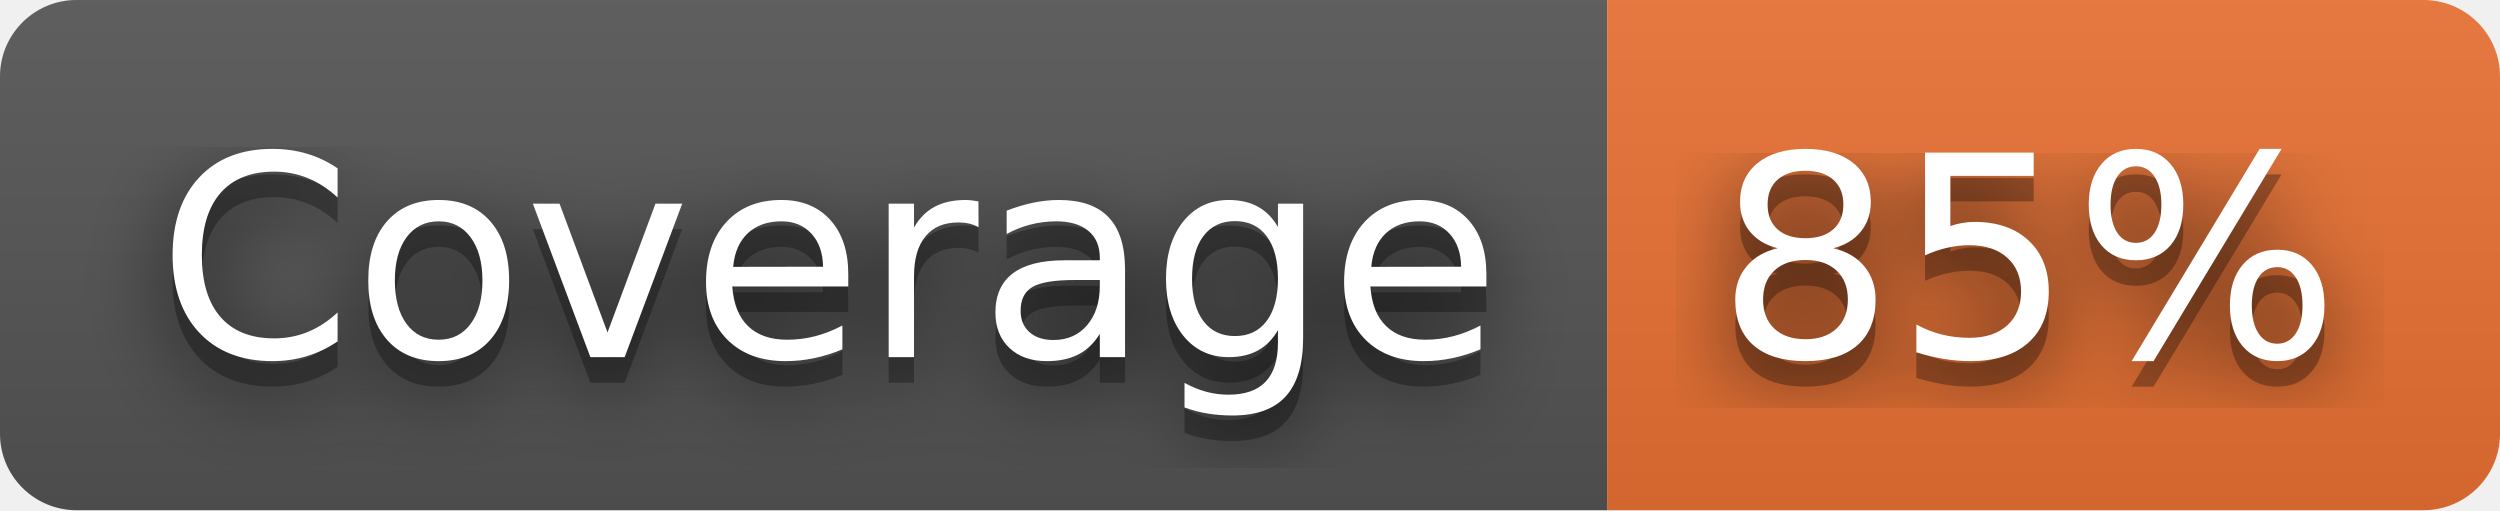
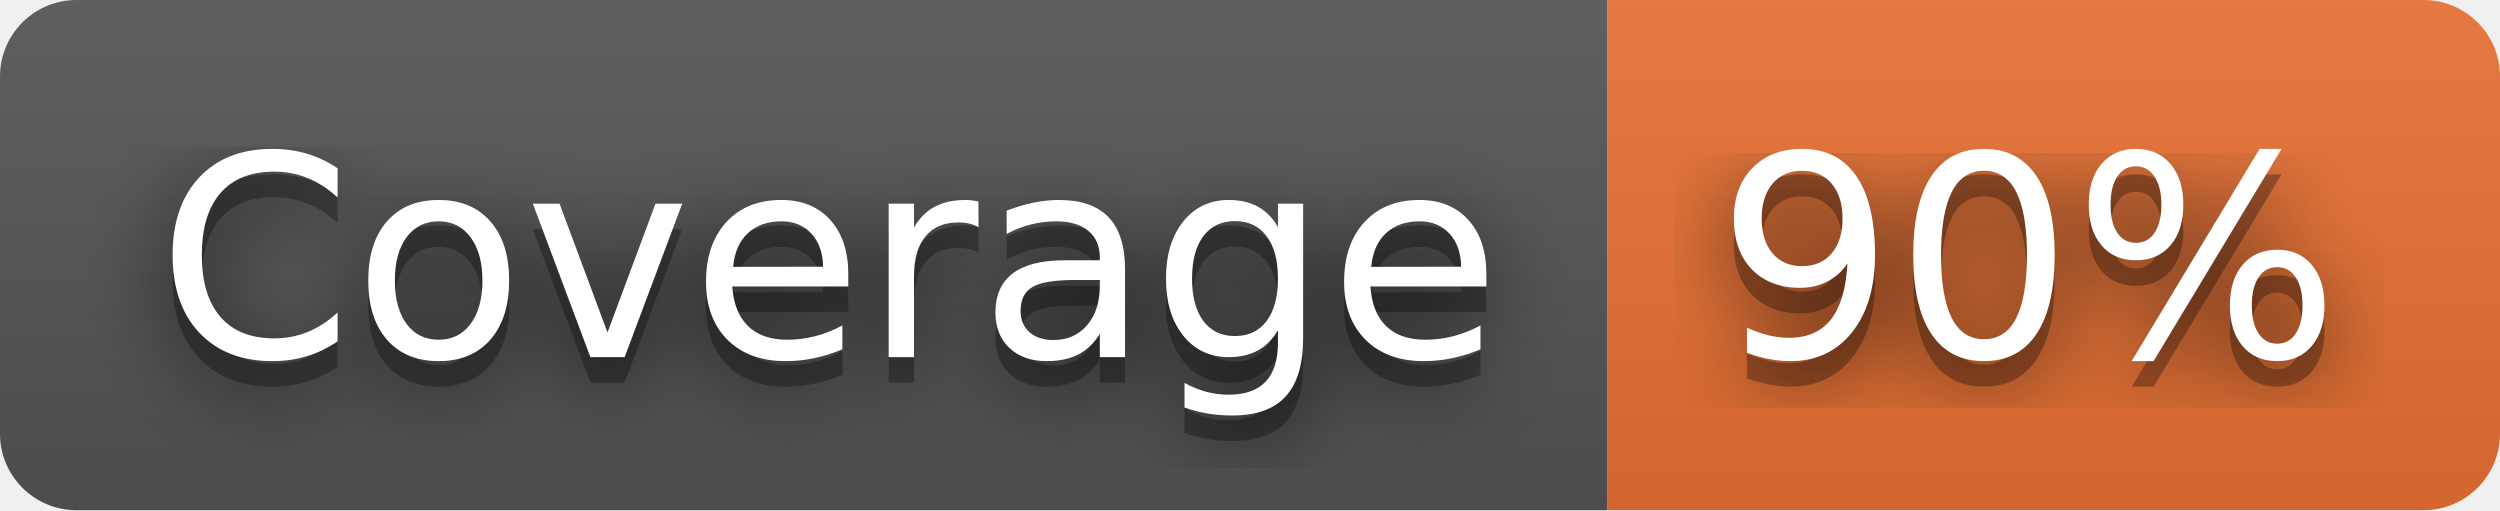
- <svg xmlns="http://www.w3.org/2000/svg" width="98" height="20" role="img" aria-label="Coverage: 85%">
+ <svg xmlns="http://www.w3.org/2000/svg" width="98" height="20" role="img" aria-label="Coverage: 90%">
  <filter id="blur">
    <feGaussianBlur stdDeviation="16" />
  </filter>
  <linearGradient id="s" x2="0" y2="100%">
    <stop offset="0" stop-color="#bbb" stop-opacity=".1" />
    <stop offset="1" stop-opacity=".1" />
  </linearGradient>
  <clipPath id="r">
    <rect width="98" height="20" rx="3" />
  </clipPath>
  <g clip-path="url(#r)">
    <rect width="63" height="20" fill="#555" />
    <rect x="63" width="35" height="20" fill="#ea7233" />
    <rect width="98" height="20" fill="url(#s)" />
  </g>
  <g fill="#fff" text-anchor="middle" font-family="Verdana,Geneva,DejaVu Sans,sans-serif" text-rendering="geometricPrecision" font-size="110">
    <g transform="scale(.1)">
      <g aria-hidden="true" fill="#010101">
        <text x="325" y="150" fill-opacity=".8" filter="url(#blur)" textLength="530">Coverage</text>
        <text x="325" y="150" fill-opacity=".3" textLength="530">Coverage</text>
      </g>
      <text x="325" y="140" textLength="530">Coverage</text>
    </g>
    <g transform="scale(.1)">
      <g aria-hidden="true" fill="#010101">
-         <text x="795" y="150" fill-opacity=".8" filter="url(#blur)" textLength="250">85%</text>
-         <text x="795" y="150" fill-opacity=".3" textLength="250">85%</text>
+         <text x="795" y="150" fill-opacity=".8" filter="url(#blur)" textLength="250">90%</text>
+         <text x="795" y="150" fill-opacity=".3" textLength="250">90%</text>
      </g>
-       <text x="795" y="140" textLength="250">85%</text>
+       <text x="795" y="140" textLength="250">90%</text>
    </g>
  </g>
</svg>
